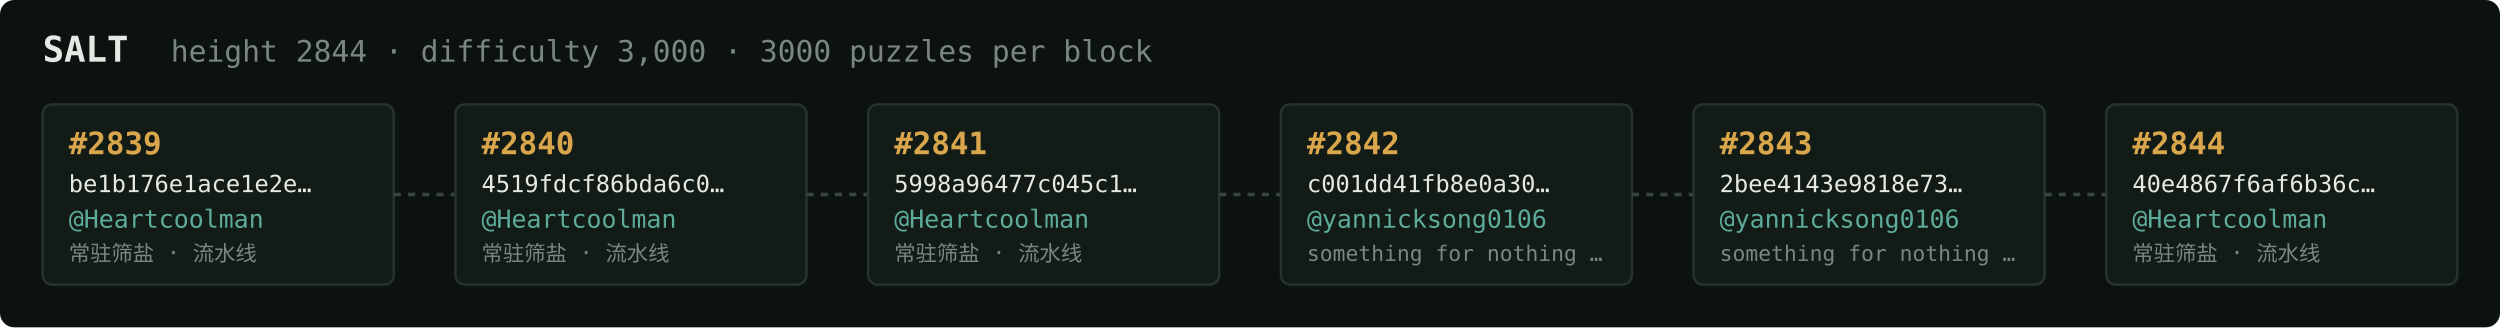
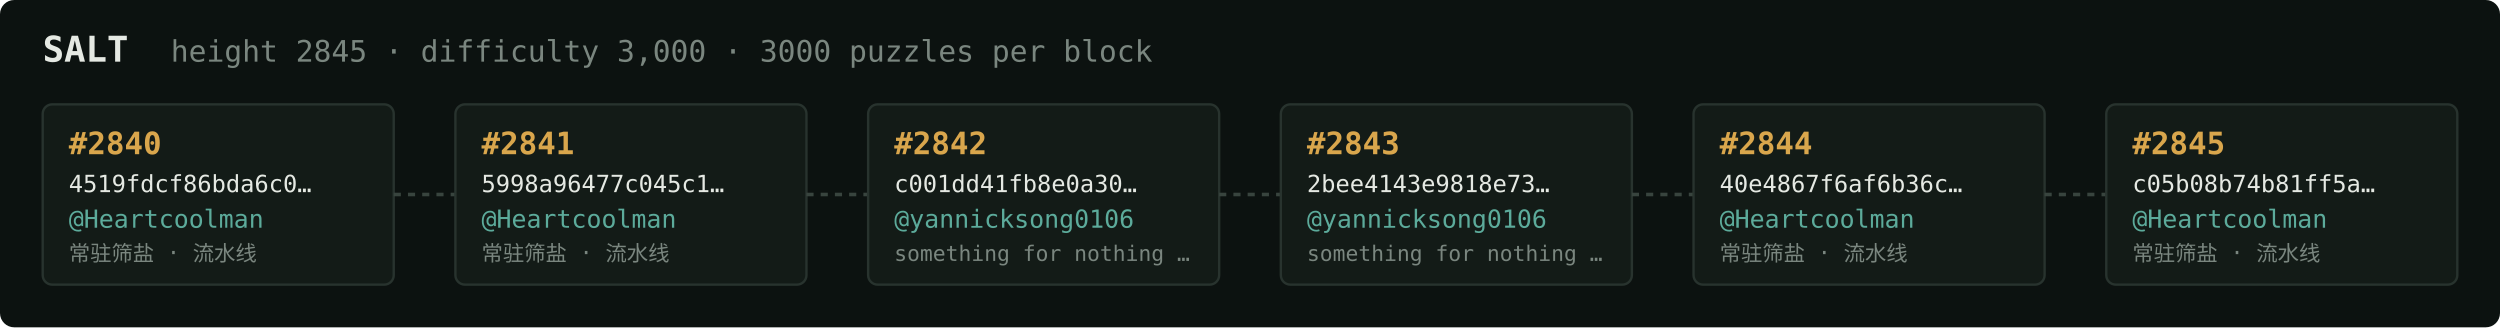
<svg xmlns="http://www.w3.org/2000/svg" width="1054" height="138" viewBox="0 0 1054 138" font-family="ui-monospace,SFMono-Regular,Menlo,monospace">
  <rect fill="#0c1210" width="1054" height="138" rx="6" />
  <text x="18" y="26" fill="#e5e9e3" font-size="15" font-weight="700">SALT</text>
-   <text x="72" y="26" fill="#7a867f" font-size="12.5">height 2844 · difficulty 3,000 · 3000 puzzles per block</text>
+   <text x="72" y="26" fill="#7a867f" font-size="12.5">height 2845 · difficulty 3,000 · 3000 puzzles per block</text>
  <rect x="18" y="44" width="148" height="76" rx="4" fill="#131b17" stroke="#28332e" stroke-width="1" />
-   <text x="29" y="65" fill="#d9a64c" font-size="13" font-weight="700">#2839</text>
-   <text x="29" y="81" fill="#e5e9e3" font-size="10">be1b176e1ace1e2e…</text>
+   <text x="29" y="65" fill="#d9a64c" font-size="13" font-weight="700">#2840</text>
+   <text x="29" y="81" fill="#e5e9e3" font-size="10">4519fdcf86bda6c0…</text>
  <text x="29" y="96" fill="#5cab9b" font-size="10.5">@Heartcoolman</text>
  <text x="29" y="110" fill="#7a867f" font-size="9">常驻筛盐 · 流水线</text>
  <line x1="166" y1="82.0" x2="192" y2="82.0" stroke="#38443e" stroke-width="1.5" stroke-dasharray="3 3" />
  <rect x="192" y="44" width="148" height="76" rx="4" fill="#131b17" stroke="#28332e" stroke-width="1" />
-   <text x="203" y="65" fill="#d9a64c" font-size="13" font-weight="700">#2840</text>
-   <text x="203" y="81" fill="#e5e9e3" font-size="10">4519fdcf86bda6c0…</text>
+   <text x="203" y="65" fill="#d9a64c" font-size="13" font-weight="700">#2841</text>
+   <text x="203" y="81" fill="#e5e9e3" font-size="10">5998a96477c045c1…</text>
  <text x="203" y="96" fill="#5cab9b" font-size="10.5">@Heartcoolman</text>
  <text x="203" y="110" fill="#7a867f" font-size="9">常驻筛盐 · 流水线</text>
  <line x1="340" y1="82.0" x2="366" y2="82.0" stroke="#38443e" stroke-width="1.5" stroke-dasharray="3 3" />
  <rect x="366" y="44" width="148" height="76" rx="4" fill="#131b17" stroke="#28332e" stroke-width="1" />
-   <text x="377" y="65" fill="#d9a64c" font-size="13" font-weight="700">#2841</text>
-   <text x="377" y="81" fill="#e5e9e3" font-size="10">5998a96477c045c1…</text>
-   <text x="377" y="96" fill="#5cab9b" font-size="10.5">@Heartcoolman</text>
-   <text x="377" y="110" fill="#7a867f" font-size="9">常驻筛盐 · 流水线</text>
+   <text x="377" y="65" fill="#d9a64c" font-size="13" font-weight="700">#2842</text>
+   <text x="377" y="81" fill="#e5e9e3" font-size="10">c001dd41fb8e0a30…</text>
+   <text x="377" y="96" fill="#5cab9b" font-size="10.5">@yannicksong0106</text>
+   <text x="377" y="110" fill="#7a867f" font-size="9">something for nothing …</text>
  <line x1="514" y1="82.0" x2="540" y2="82.0" stroke="#38443e" stroke-width="1.5" stroke-dasharray="3 3" />
  <rect x="540" y="44" width="148" height="76" rx="4" fill="#131b17" stroke="#28332e" stroke-width="1" />
-   <text x="551" y="65" fill="#d9a64c" font-size="13" font-weight="700">#2842</text>
-   <text x="551" y="81" fill="#e5e9e3" font-size="10">c001dd41fb8e0a30…</text>
+   <text x="551" y="65" fill="#d9a64c" font-size="13" font-weight="700">#2843</text>
+   <text x="551" y="81" fill="#e5e9e3" font-size="10">2bee4143e9818e73…</text>
  <text x="551" y="96" fill="#5cab9b" font-size="10.5">@yannicksong0106</text>
  <text x="551" y="110" fill="#7a867f" font-size="9">something for nothing …</text>
  <line x1="688" y1="82.0" x2="714" y2="82.0" stroke="#38443e" stroke-width="1.5" stroke-dasharray="3 3" />
  <rect x="714" y="44" width="148" height="76" rx="4" fill="#131b17" stroke="#28332e" stroke-width="1" />
-   <text x="725" y="65" fill="#d9a64c" font-size="13" font-weight="700">#2843</text>
-   <text x="725" y="81" fill="#e5e9e3" font-size="10">2bee4143e9818e73…</text>
-   <text x="725" y="96" fill="#5cab9b" font-size="10.5">@yannicksong0106</text>
-   <text x="725" y="110" fill="#7a867f" font-size="9">something for nothing …</text>
+   <text x="725" y="65" fill="#d9a64c" font-size="13" font-weight="700">#2844</text>
+   <text x="725" y="81" fill="#e5e9e3" font-size="10">40e4867f6af6b36c…</text>
+   <text x="725" y="96" fill="#5cab9b" font-size="10.5">@Heartcoolman</text>
+   <text x="725" y="110" fill="#7a867f" font-size="9">常驻筛盐 · 流水线</text>
  <line x1="862" y1="82.0" x2="888" y2="82.0" stroke="#38443e" stroke-width="1.5" stroke-dasharray="3 3" />
  <rect x="888" y="44" width="148" height="76" rx="4" fill="#131b17" stroke="#28332e" stroke-width="1" />
-   <text x="899" y="65" fill="#d9a64c" font-size="13" font-weight="700">#2844</text>
-   <text x="899" y="81" fill="#e5e9e3" font-size="10">40e4867f6af6b36c…</text>
+   <text x="899" y="65" fill="#d9a64c" font-size="13" font-weight="700">#2845</text>
+   <text x="899" y="81" fill="#e5e9e3" font-size="10">c05b08b74b81ff5a…</text>
  <text x="899" y="96" fill="#5cab9b" font-size="10.5">@Heartcoolman</text>
  <text x="899" y="110" fill="#7a867f" font-size="9">常驻筛盐 · 流水线</text>
</svg>
